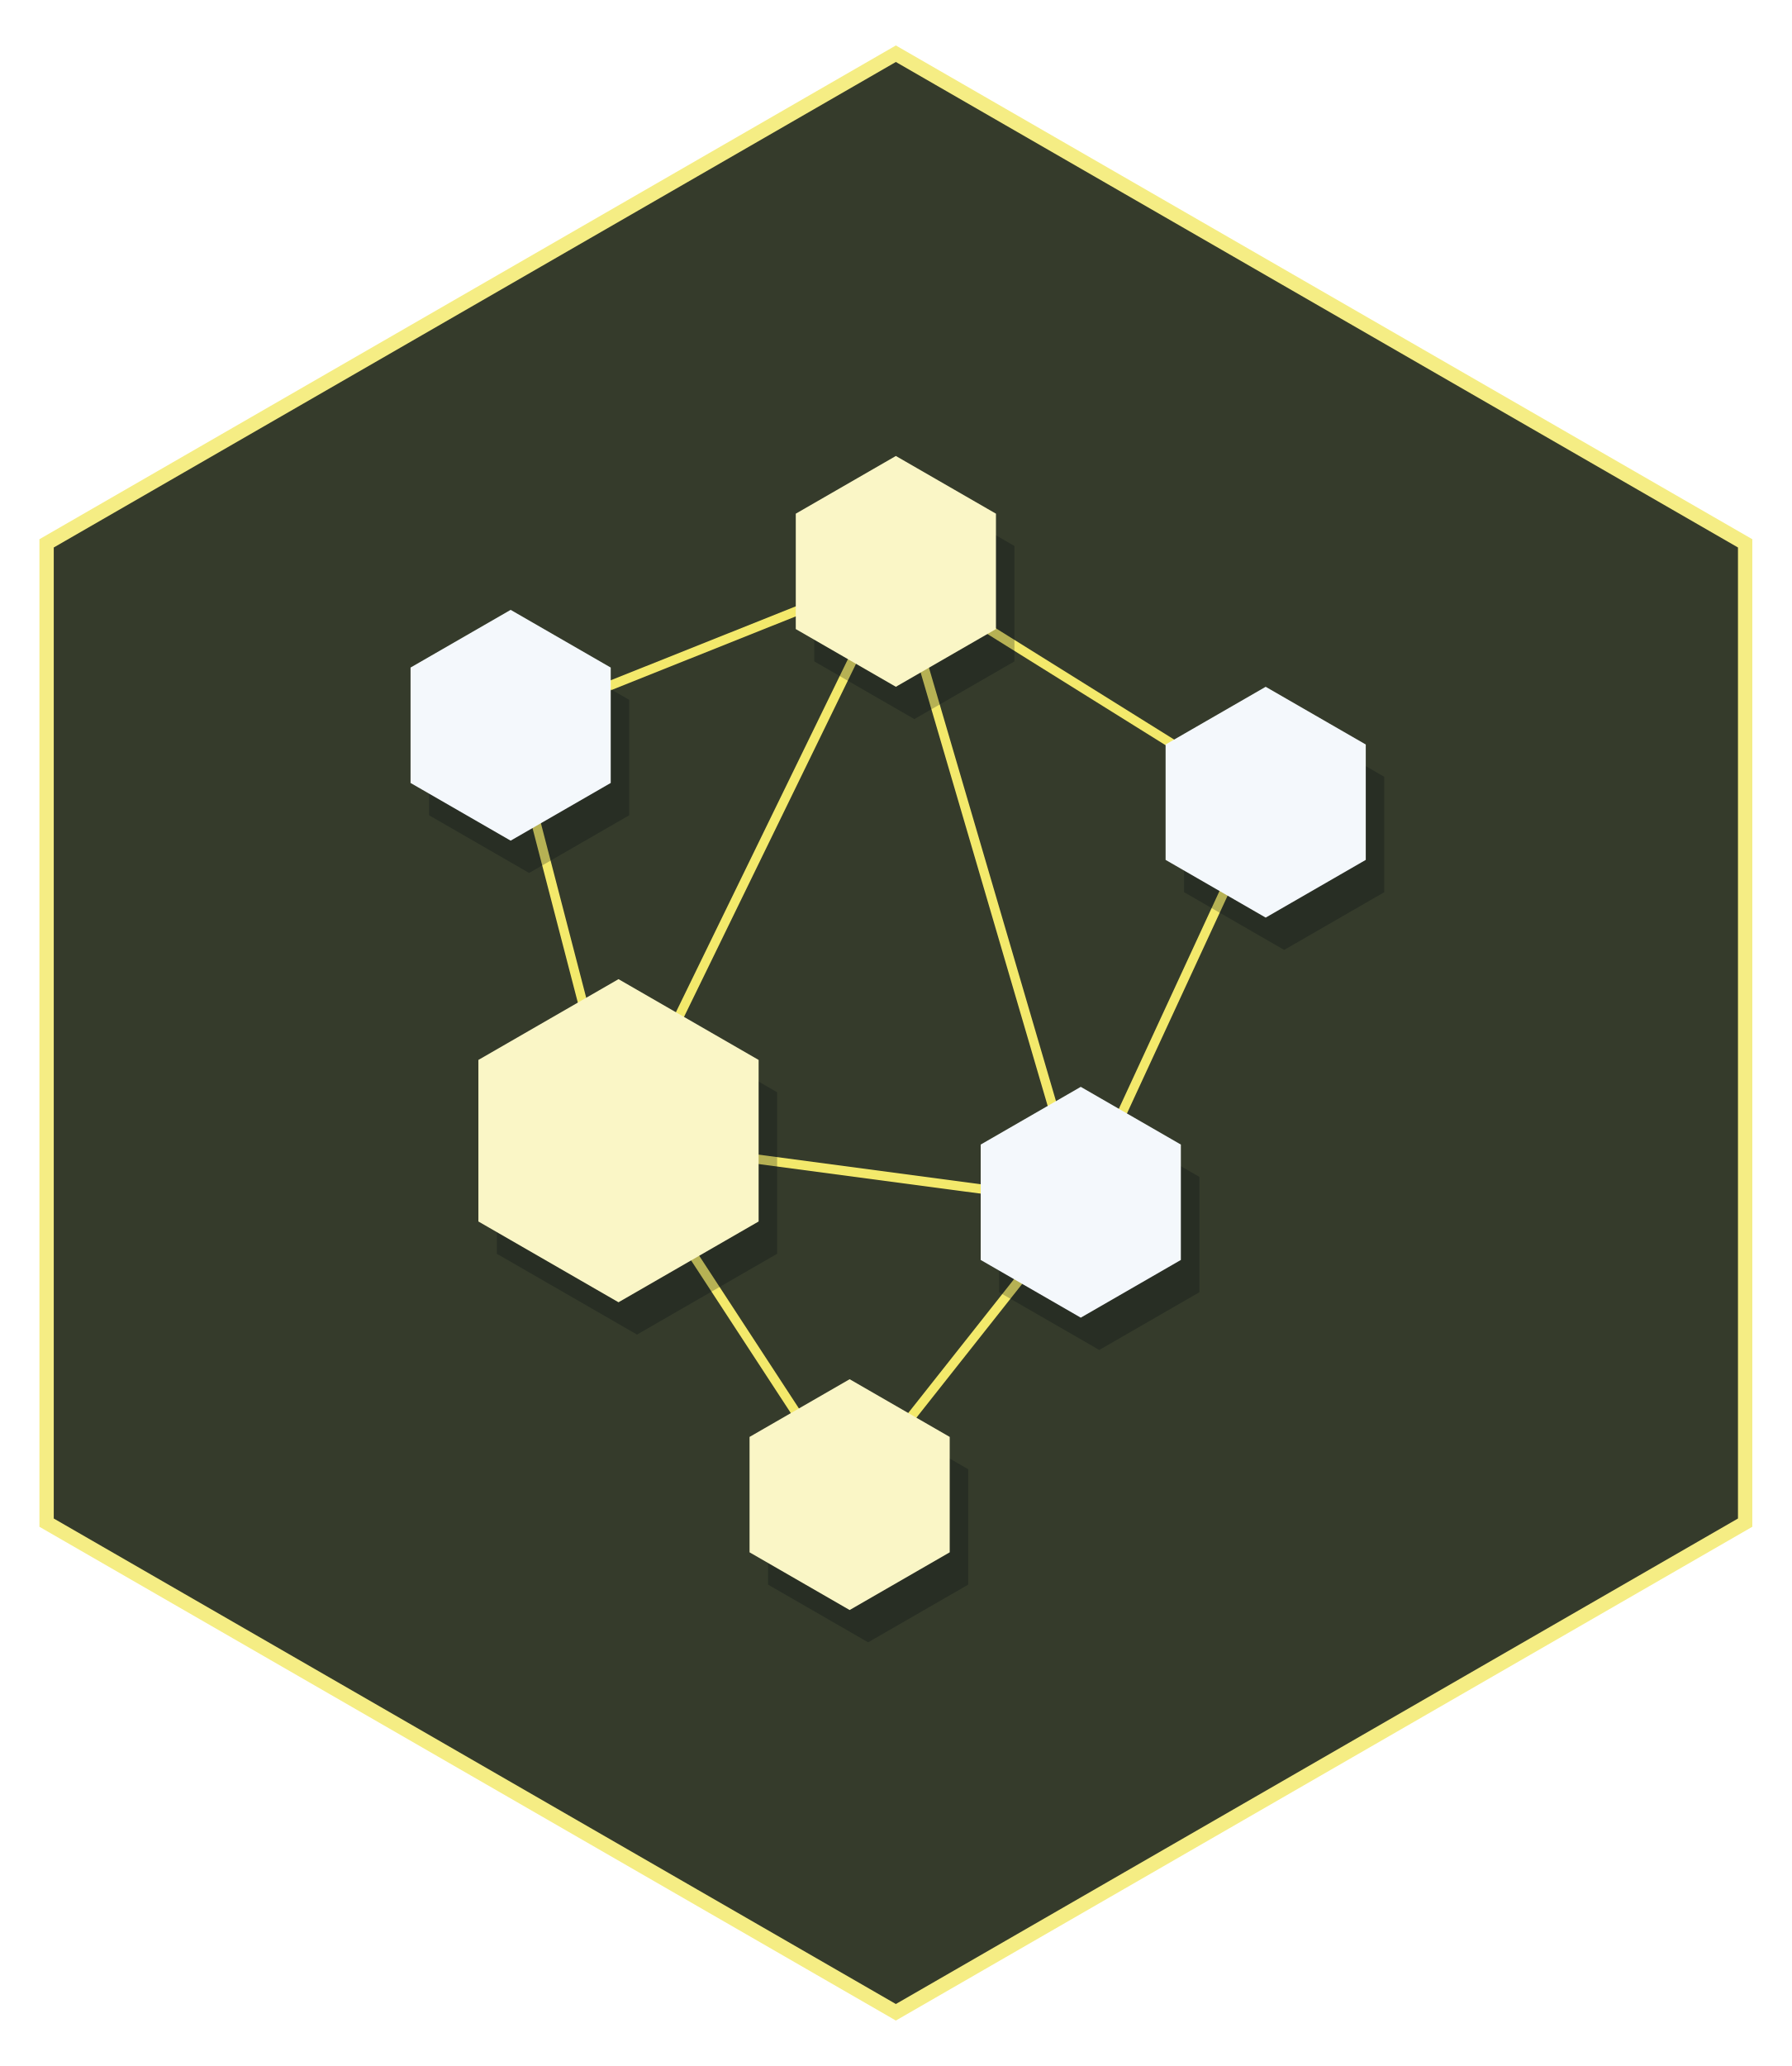
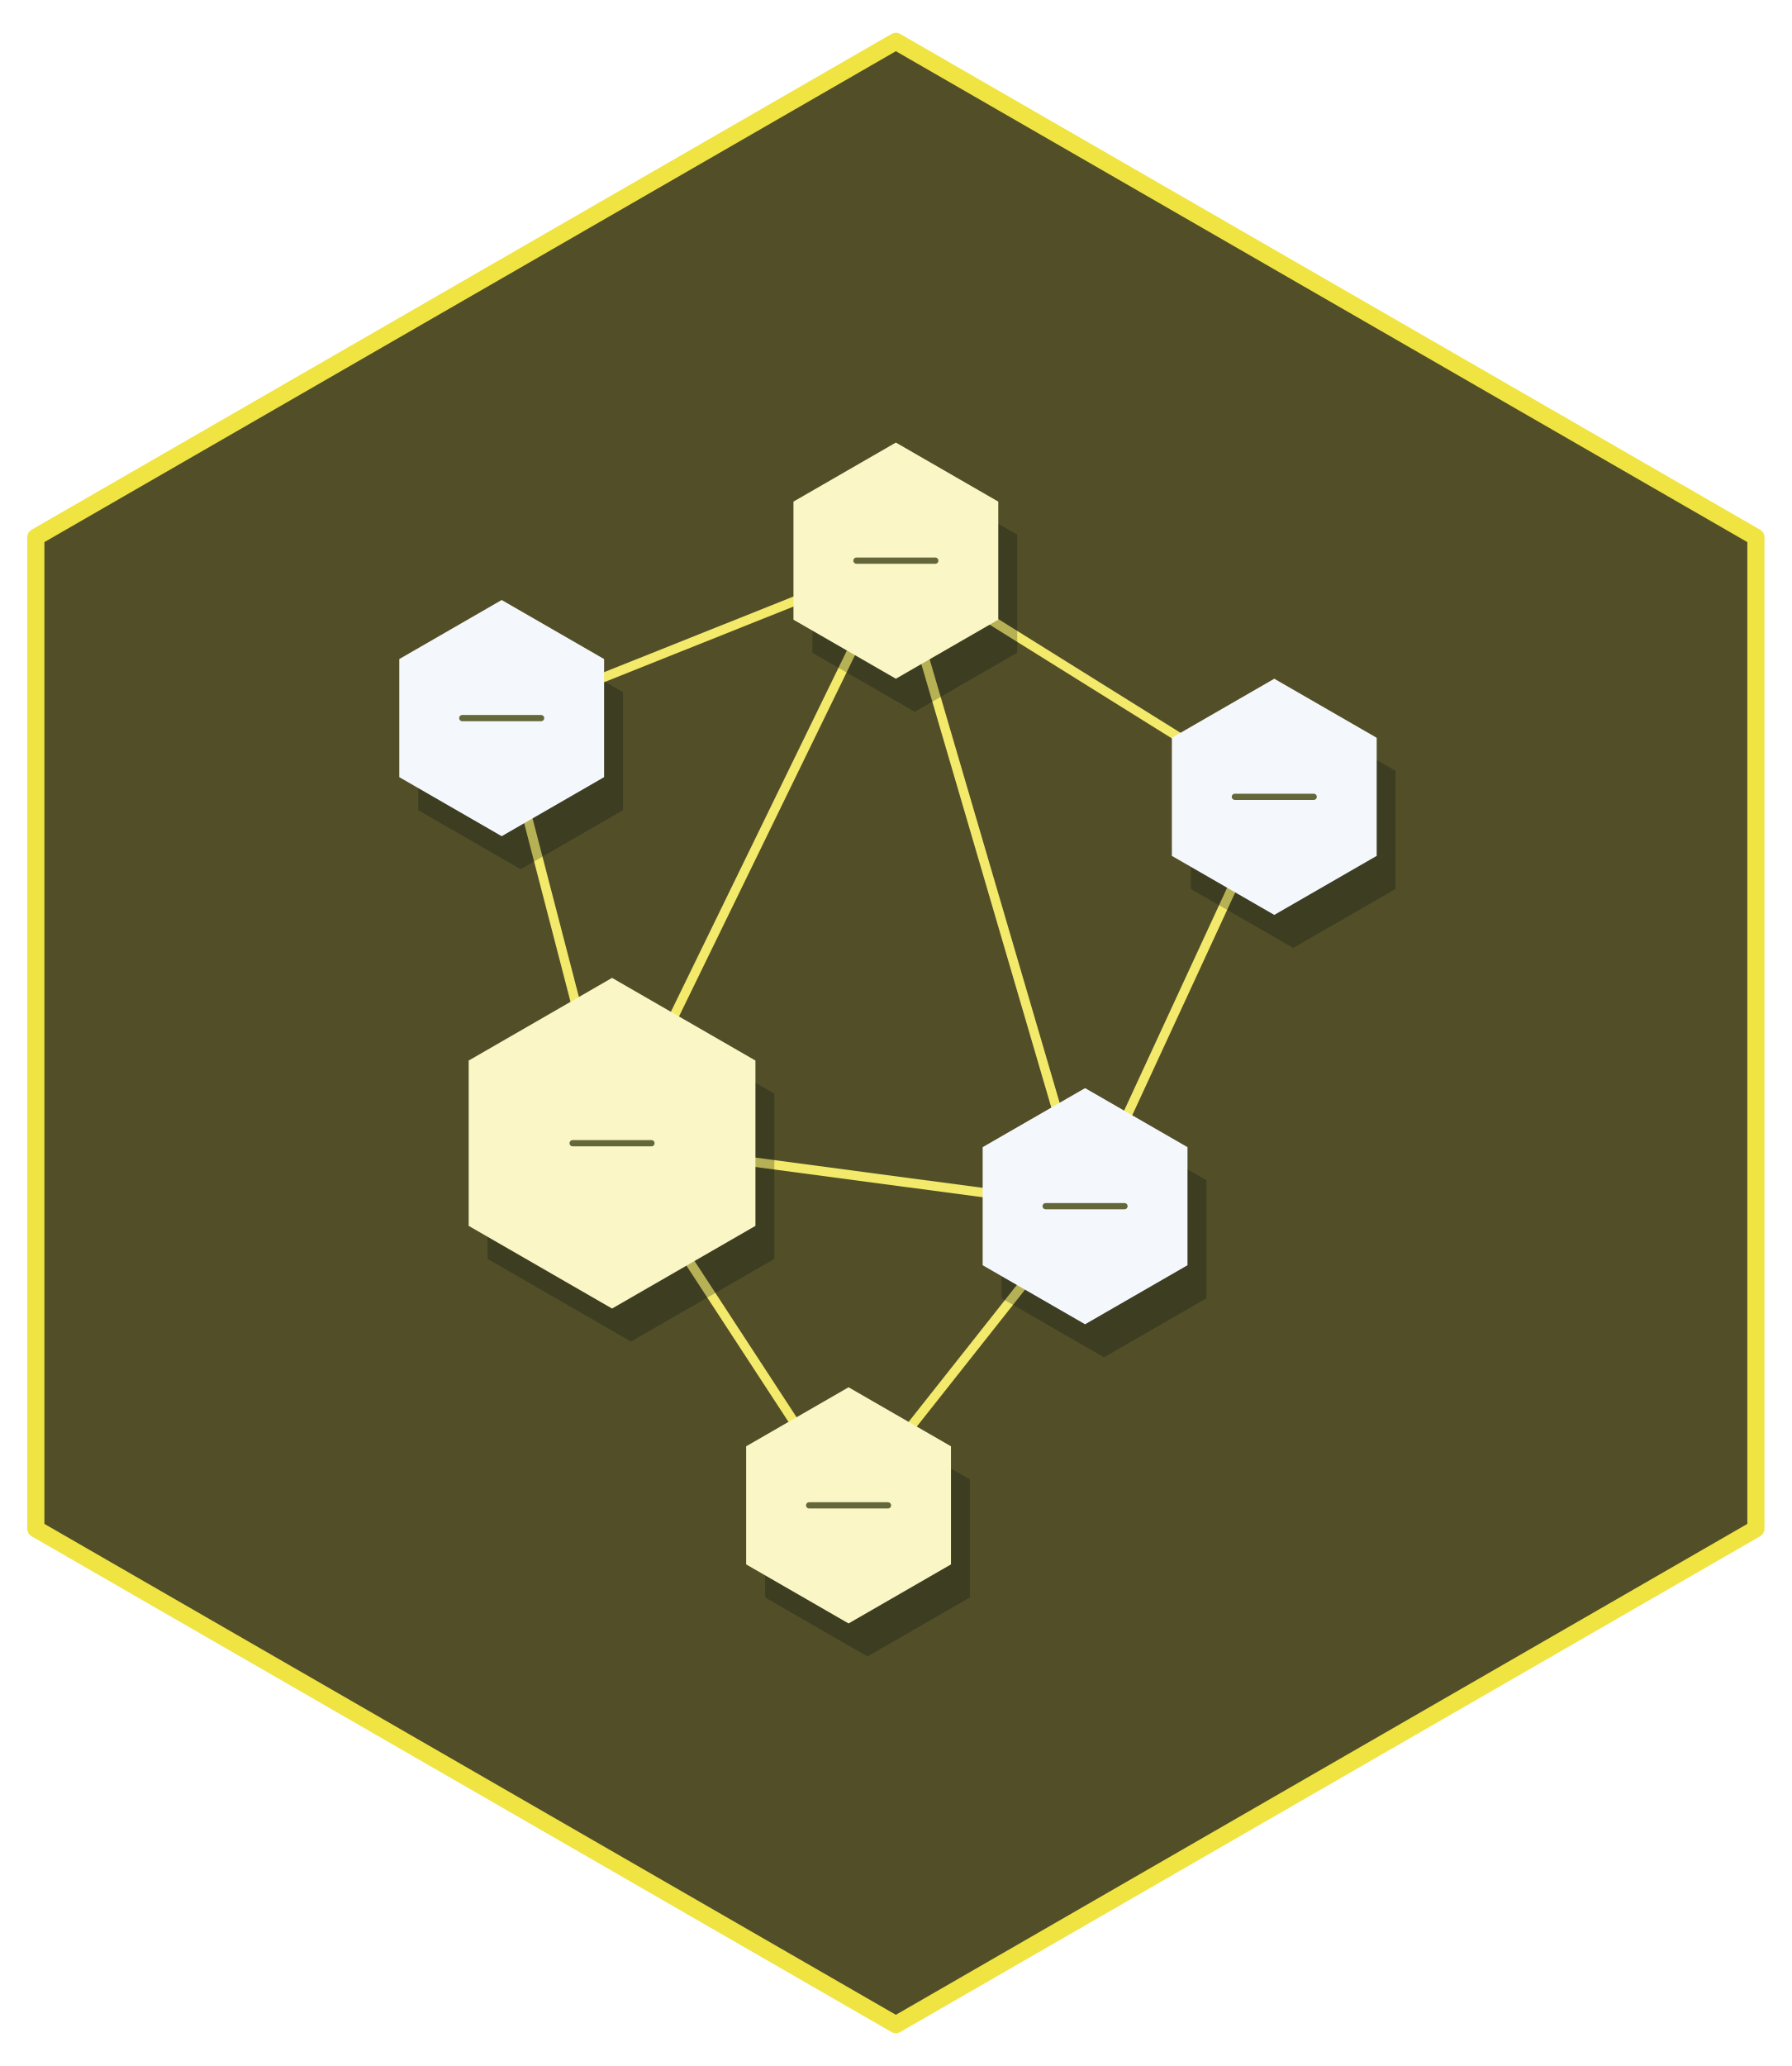
- <svg xmlns="http://www.w3.org/2000/svg" width="432" height="498" viewBox="0 0 432 498">
-   <path fill-rule="nonzero" fill="rgb(100%, 100%, 100%)" fill-opacity="1" d="M 216 4.98 L 427.68 126.988 L 427.68 371.012 L 216 493.02 L 4.32 371.012 L 4.32 126.988 Z M 216 4.98 " />
-   <path fill-rule="nonzero" fill="rgb(96.078%, 92.941%, 51.765%)" fill-opacity="1" d="M 216 10.957 L 422.496 129.977 L 422.496 368.023 L 216 487.043 L 9.504 368.023 L 9.504 129.977 Z M 216 10.957 " />
-   <path fill-rule="nonzero" fill="rgb(20.784%, 23.137%, 16.863%)" fill-opacity="1" d="M 216 14.941 L 419.039 131.969 L 419.039 366.031 L 216 483.059 L 12.961 366.031 L 12.961 131.969 Z M 216 14.941 " />
-   <path fill="none" stroke-width="2.25" stroke-linecap="round" stroke-linejoin="round" stroke="rgb(95.294%, 91.373%, 41.961%)" stroke-opacity="1" stroke-miterlimit="10" d="M 123.121 174.82 L 216 137.73 " />
-   <path fill="none" stroke-width="2.25" stroke-linecap="round" stroke-linejoin="round" stroke="rgb(95.294%, 91.373%, 41.961%)" stroke-opacity="1" stroke-miterlimit="10" d="M 216 137.73 L 305.164 193.363 " />
-   <path fill="none" stroke-width="2.25" stroke-linecap="round" stroke-linejoin="round" stroke="rgb(95.294%, 91.373%, 41.961%)" stroke-opacity="1" stroke-miterlimit="10" d="M 123.121 174.82 L 149.125 274.965 " />
-   <path fill="none" stroke-width="2.25" stroke-linecap="round" stroke-linejoin="round" stroke="rgb(95.294%, 91.373%, 41.961%)" stroke-opacity="1" stroke-miterlimit="10" d="M 216 137.73 L 149.125 274.965 " />
-   <path fill="none" stroke-width="2.25" stroke-linecap="round" stroke-linejoin="round" stroke="rgb(95.294%, 91.373%, 41.961%)" stroke-opacity="1" stroke-miterlimit="10" d="M 305.164 193.363 L 260.582 289.801 " />
-   <path fill="none" stroke-width="2.25" stroke-linecap="round" stroke-linejoin="round" stroke="rgb(95.294%, 91.373%, 41.961%)" stroke-opacity="1" stroke-miterlimit="10" d="M 149.125 274.965 L 260.582 289.801 " />
-   <path fill="none" stroke-width="2.25" stroke-linecap="round" stroke-linejoin="round" stroke="rgb(95.294%, 91.373%, 41.961%)" stroke-opacity="1" stroke-miterlimit="10" d="M 149.125 274.965 L 204.855 360.27 " />
-   <path fill="none" stroke-width="2.25" stroke-linecap="round" stroke-linejoin="round" stroke="rgb(95.294%, 91.373%, 41.961%)" stroke-opacity="1" stroke-miterlimit="10" d="M 260.582 289.801 L 204.855 360.27 " />
-   <path fill="none" stroke-width="2.25" stroke-linecap="round" stroke-linejoin="round" stroke="rgb(95.294%, 91.373%, 41.961%)" stroke-opacity="1" stroke-miterlimit="10" d="M 216 137.73 L 260.582 289.801 " />
-   <path fill-rule="nonzero" fill="rgb(1.176%, 3.922%, 7.059%)" fill-opacity="0.251" d="M 127.578 154.793 L 103.449 168.699 L 103.449 196.516 L 127.578 210.426 L 151.711 196.516 L 151.711 168.699 Z M 127.578 154.793 " />
-   <path fill-rule="nonzero" fill="rgb(95.686%, 97.255%, 98.824%)" fill-opacity="1" d="M 123.121 147.004 L 98.988 160.91 L 98.988 188.73 L 123.121 202.637 L 147.25 188.73 L 147.25 160.91 Z M 123.121 147.004 " />
-   <path fill-rule="nonzero" fill="rgb(1.176%, 3.922%, 7.059%)" fill-opacity="0.251" d="M 220.457 117.699 L 196.328 131.609 L 196.328 159.426 L 220.457 173.336 L 244.59 159.426 L 244.59 131.609 Z M 220.457 117.699 " />
-   <path fill-rule="nonzero" fill="rgb(98.039%, 96.471%, 77.647%)" fill-opacity="1" d="M 216 109.91 L 191.867 123.82 L 191.867 151.637 L 216 165.547 L 240.133 151.637 L 240.133 123.82 Z M 216 109.91 " />
-   <path fill-rule="nonzero" fill="rgb(1.176%, 3.922%, 7.059%)" fill-opacity="0.251" d="M 309.621 173.336 L 285.492 187.246 L 285.492 215.062 L 309.621 228.973 L 333.754 215.062 L 333.754 187.246 Z M 309.621 173.336 " />
-   <path fill-rule="nonzero" fill="rgb(95.686%, 97.255%, 98.824%)" fill-opacity="1" d="M 305.164 165.547 L 281.035 179.457 L 281.035 207.273 L 305.164 221.184 L 329.297 207.273 L 329.297 179.457 Z M 305.164 165.547 " />
-   <path fill-rule="nonzero" fill="rgb(1.176%, 3.922%, 7.059%)" fill-opacity="0.251" d="M 153.586 243.809 L 119.801 263.281 L 119.801 302.223 L 153.586 321.695 L 187.367 302.223 L 187.367 263.281 Z M 153.586 243.809 " />
-   <path fill-rule="nonzero" fill="rgb(98.039%, 96.471%, 77.647%)" fill-opacity="1" d="M 149.125 236.02 L 115.344 255.492 L 115.344 294.434 L 149.125 313.906 L 182.91 294.434 L 182.91 255.492 Z M 149.125 236.02 " />
-   <path fill-rule="nonzero" fill="rgb(1.176%, 3.922%, 7.059%)" fill-opacity="0.251" d="M 265.039 269.77 L 240.91 283.68 L 240.91 311.496 L 265.039 325.406 L 289.172 311.496 L 289.172 283.68 Z M 265.039 269.77 " />
-   <path fill-rule="nonzero" fill="rgb(95.686%, 97.255%, 98.824%)" fill-opacity="1" d="M 260.582 261.98 L 236.453 275.891 L 236.453 303.707 L 260.582 317.617 L 284.715 303.707 L 284.715 275.891 Z M 260.582 261.98 " />
-   <path fill-rule="nonzero" fill="rgb(1.176%, 3.922%, 7.059%)" fill-opacity="0.251" d="M 209.312 340.242 L 185.184 354.152 L 185.184 381.969 L 209.312 395.875 L 233.445 381.969 L 233.445 354.152 Z M 209.312 340.242 " />
-   <path fill-rule="nonzero" fill="rgb(98.039%, 96.471%, 77.647%)" fill-opacity="1" d="M 204.855 332.453 L 180.723 346.363 L 180.723 374.18 L 204.855 388.09 L 228.984 374.18 L 228.984 346.363 Z M 204.855 332.453 " />
+ <svg xmlns="http://www.w3.org/2000/svg" width="432pt" height="498pt" viewBox="0 0 432 498">
+   <path fill-rule="nonzero" fill="rgb(32.157%, 30.98%, 15.686%)" fill-opacity="1" stroke-width="4.125" stroke-linecap="round" stroke-linejoin="round" stroke="rgb(94.118%, 89.412%, 25.882%)" stroke-opacity="1" stroke-miterlimit="10" d="M 216 9.961 L 423.359 129.48 L 423.359 368.52 L 216 488.039 L 8.641 368.52 L 8.641 129.48 Z M 216 9.961 " />
+   <path fill="none" stroke-width="2.25" stroke-linecap="round" stroke-linejoin="round" stroke="rgb(95.294%, 91.373%, 41.961%)" stroke-opacity="1" stroke-miterlimit="10" d="M 120.961 173.094 L 216 135.141 " />
+   <path fill="none" stroke-width="2.25" stroke-linecap="round" stroke-linejoin="round" stroke="rgb(95.294%, 91.373%, 41.961%)" stroke-opacity="1" stroke-miterlimit="10" d="M 216 135.141 L 307.238 192.07 " />
+   <path fill="none" stroke-width="2.25" stroke-linecap="round" stroke-linejoin="round" stroke="rgb(95.294%, 91.373%, 41.961%)" stroke-opacity="1" stroke-miterlimit="10" d="M 120.961 173.094 L 147.57 275.566 " />
+   <path fill="none" stroke-width="2.25" stroke-linecap="round" stroke-linejoin="round" stroke="rgb(95.294%, 91.373%, 41.961%)" stroke-opacity="1" stroke-miterlimit="10" d="M 216 135.141 L 147.57 275.566 " />
+   <path fill="none" stroke-width="2.25" stroke-linecap="round" stroke-linejoin="round" stroke="rgb(95.294%, 91.373%, 41.961%)" stroke-opacity="1" stroke-miterlimit="10" d="M 307.238 192.07 L 261.621 290.746 " />
+   <path fill="none" stroke-width="2.25" stroke-linecap="round" stroke-linejoin="round" stroke="rgb(95.294%, 91.373%, 41.961%)" stroke-opacity="1" stroke-miterlimit="10" d="M 147.57 275.566 L 261.621 290.746 " />
+   <path fill="none" stroke-width="2.25" stroke-linecap="round" stroke-linejoin="round" stroke="rgb(95.294%, 91.373%, 41.961%)" stroke-opacity="1" stroke-miterlimit="10" d="M 147.57 275.566 L 204.594 362.859 " />
+   <path fill="none" stroke-width="2.25" stroke-linecap="round" stroke-linejoin="round" stroke="rgb(95.294%, 91.373%, 41.961%)" stroke-opacity="1" stroke-miterlimit="10" d="M 261.621 290.746 L 204.594 362.859 " />
+   <path fill="none" stroke-width="2.25" stroke-linecap="round" stroke-linejoin="round" stroke="rgb(95.294%, 91.373%, 41.961%)" stroke-opacity="1" stroke-miterlimit="10" d="M 216 135.141 L 261.621 290.746 " />
+   <path fill-rule="nonzero" fill="rgb(1.176%, 3.922%, 7.059%)" fill-opacity="0.251" d="M 125.523 152.602 L 100.828 166.832 L 100.828 195.297 L 125.523 209.527 L 150.215 195.297 L 150.215 166.832 Z M 125.523 152.602 " />
+   <path fill-rule="nonzero" fill="rgb(95.686%, 97.255%, 98.824%)" fill-opacity="1" d="M 120.961 144.629 L 96.27 158.863 L 96.27 187.328 L 120.961 201.559 L 145.652 187.328 L 145.652 158.863 Z M 120.961 144.629 " />
+   <path fill="none" stroke-width="1.5" stroke-linecap="round" stroke-linejoin="round" stroke="rgb(38.824%, 40.392%, 22.353%)" stroke-opacity="1" stroke-miterlimit="10" d="M 111.457 173.094 L 130.465 173.094 " />
+   <path fill-rule="nonzero" fill="rgb(1.176%, 3.922%, 7.059%)" fill-opacity="0.251" d="M 220.562 114.648 L 195.871 128.879 L 195.871 157.344 L 220.562 171.578 L 245.254 157.344 L 245.254 128.879 Z M 220.562 114.648 " />
+   <path fill-rule="nonzero" fill="rgb(98.039%, 96.471%, 77.647%)" fill-opacity="1" d="M 216 106.676 L 191.309 120.91 L 191.309 149.375 L 216 163.605 L 240.691 149.375 L 240.691 120.91 Z M 216 106.676 " />
+   <path fill="none" stroke-width="1.5" stroke-linecap="round" stroke-linejoin="round" stroke="rgb(38.824%, 40.392%, 22.353%)" stroke-opacity="1" stroke-miterlimit="10" d="M 206.496 135.141 L 225.504 135.141 " />
+   <path fill-rule="nonzero" fill="rgb(1.176%, 3.922%, 7.059%)" fill-opacity="0.251" d="M 311.801 171.578 L 287.109 185.809 L 287.109 214.273 L 311.801 228.504 L 336.492 214.273 L 336.492 185.809 Z M 311.801 171.578 " />
+   <path fill-rule="nonzero" fill="rgb(95.686%, 97.255%, 98.824%)" fill-opacity="1" d="M 307.238 163.605 L 282.547 177.84 L 282.547 206.305 L 307.238 220.535 L 331.93 206.305 L 331.93 177.84 Z M 307.238 163.605 " />
+   <path fill="none" stroke-width="1.5" stroke-linecap="round" stroke-linejoin="round" stroke="rgb(38.824%, 40.392%, 22.353%)" stroke-opacity="1" stroke-miterlimit="10" d="M 297.734 192.07 L 316.742 192.07 " />
+   <path fill-rule="nonzero" fill="rgb(1.176%, 3.922%, 7.059%)" fill-opacity="0.251" d="M 152.133 243.688 L 117.562 263.613 L 117.562 303.461 L 152.133 323.387 L 186.703 303.461 L 186.703 263.613 Z M 152.133 243.688 " />
+   <path fill-rule="nonzero" fill="rgb(98.039%, 96.471%, 77.647%)" fill-opacity="1" d="M 147.57 235.715 L 113.004 255.641 L 113.004 295.492 L 147.57 315.418 L 182.141 295.492 L 182.141 255.641 Z M 147.57 235.715 " />
+   <path fill="none" stroke-width="1.5" stroke-linecap="round" stroke-linejoin="round" stroke="rgb(38.824%, 40.392%, 22.353%)" stroke-opacity="1" stroke-miterlimit="10" d="M 138.066 275.566 L 157.074 275.566 " />
+   <path fill-rule="nonzero" fill="rgb(1.176%, 3.922%, 7.059%)" fill-opacity="0.251" d="M 266.18 270.254 L 241.488 284.484 L 241.488 312.949 L 266.18 327.184 L 290.875 312.949 L 290.875 284.484 Z M 266.18 270.254 " />
+   <path fill-rule="nonzero" fill="rgb(95.686%, 97.255%, 98.824%)" fill-opacity="1" d="M 261.621 262.285 L 236.926 276.516 L 236.926 304.98 L 261.621 319.211 L 286.312 304.98 L 286.312 276.516 Z M 261.621 262.285 " />
+   <path fill="none" stroke-width="1.5" stroke-linecap="round" stroke-linejoin="round" stroke="rgb(38.824%, 40.392%, 22.353%)" stroke-opacity="1" stroke-miterlimit="10" d="M 252.113 290.746 L 271.125 290.746 " />
+   <path fill-rule="nonzero" fill="rgb(1.176%, 3.922%, 7.059%)" fill-opacity="0.251" d="M 209.156 342.363 L 184.465 356.598 L 184.465 385.059 L 209.156 399.293 L 233.848 385.059 L 233.848 356.598 Z M 209.156 342.363 " />
+   <path fill-rule="nonzero" fill="rgb(98.039%, 96.471%, 77.647%)" fill-opacity="1" d="M 204.594 334.395 L 179.902 348.625 L 179.902 377.09 L 204.594 391.324 L 229.289 377.09 L 229.289 348.625 Z M 204.594 334.395 " />
+   <path fill="none" stroke-width="1.5" stroke-linecap="round" stroke-linejoin="round" stroke="rgb(38.824%, 40.392%, 22.353%)" stroke-opacity="1" stroke-miterlimit="10" d="M 195.09 362.859 L 214.098 362.859 " />
</svg>
